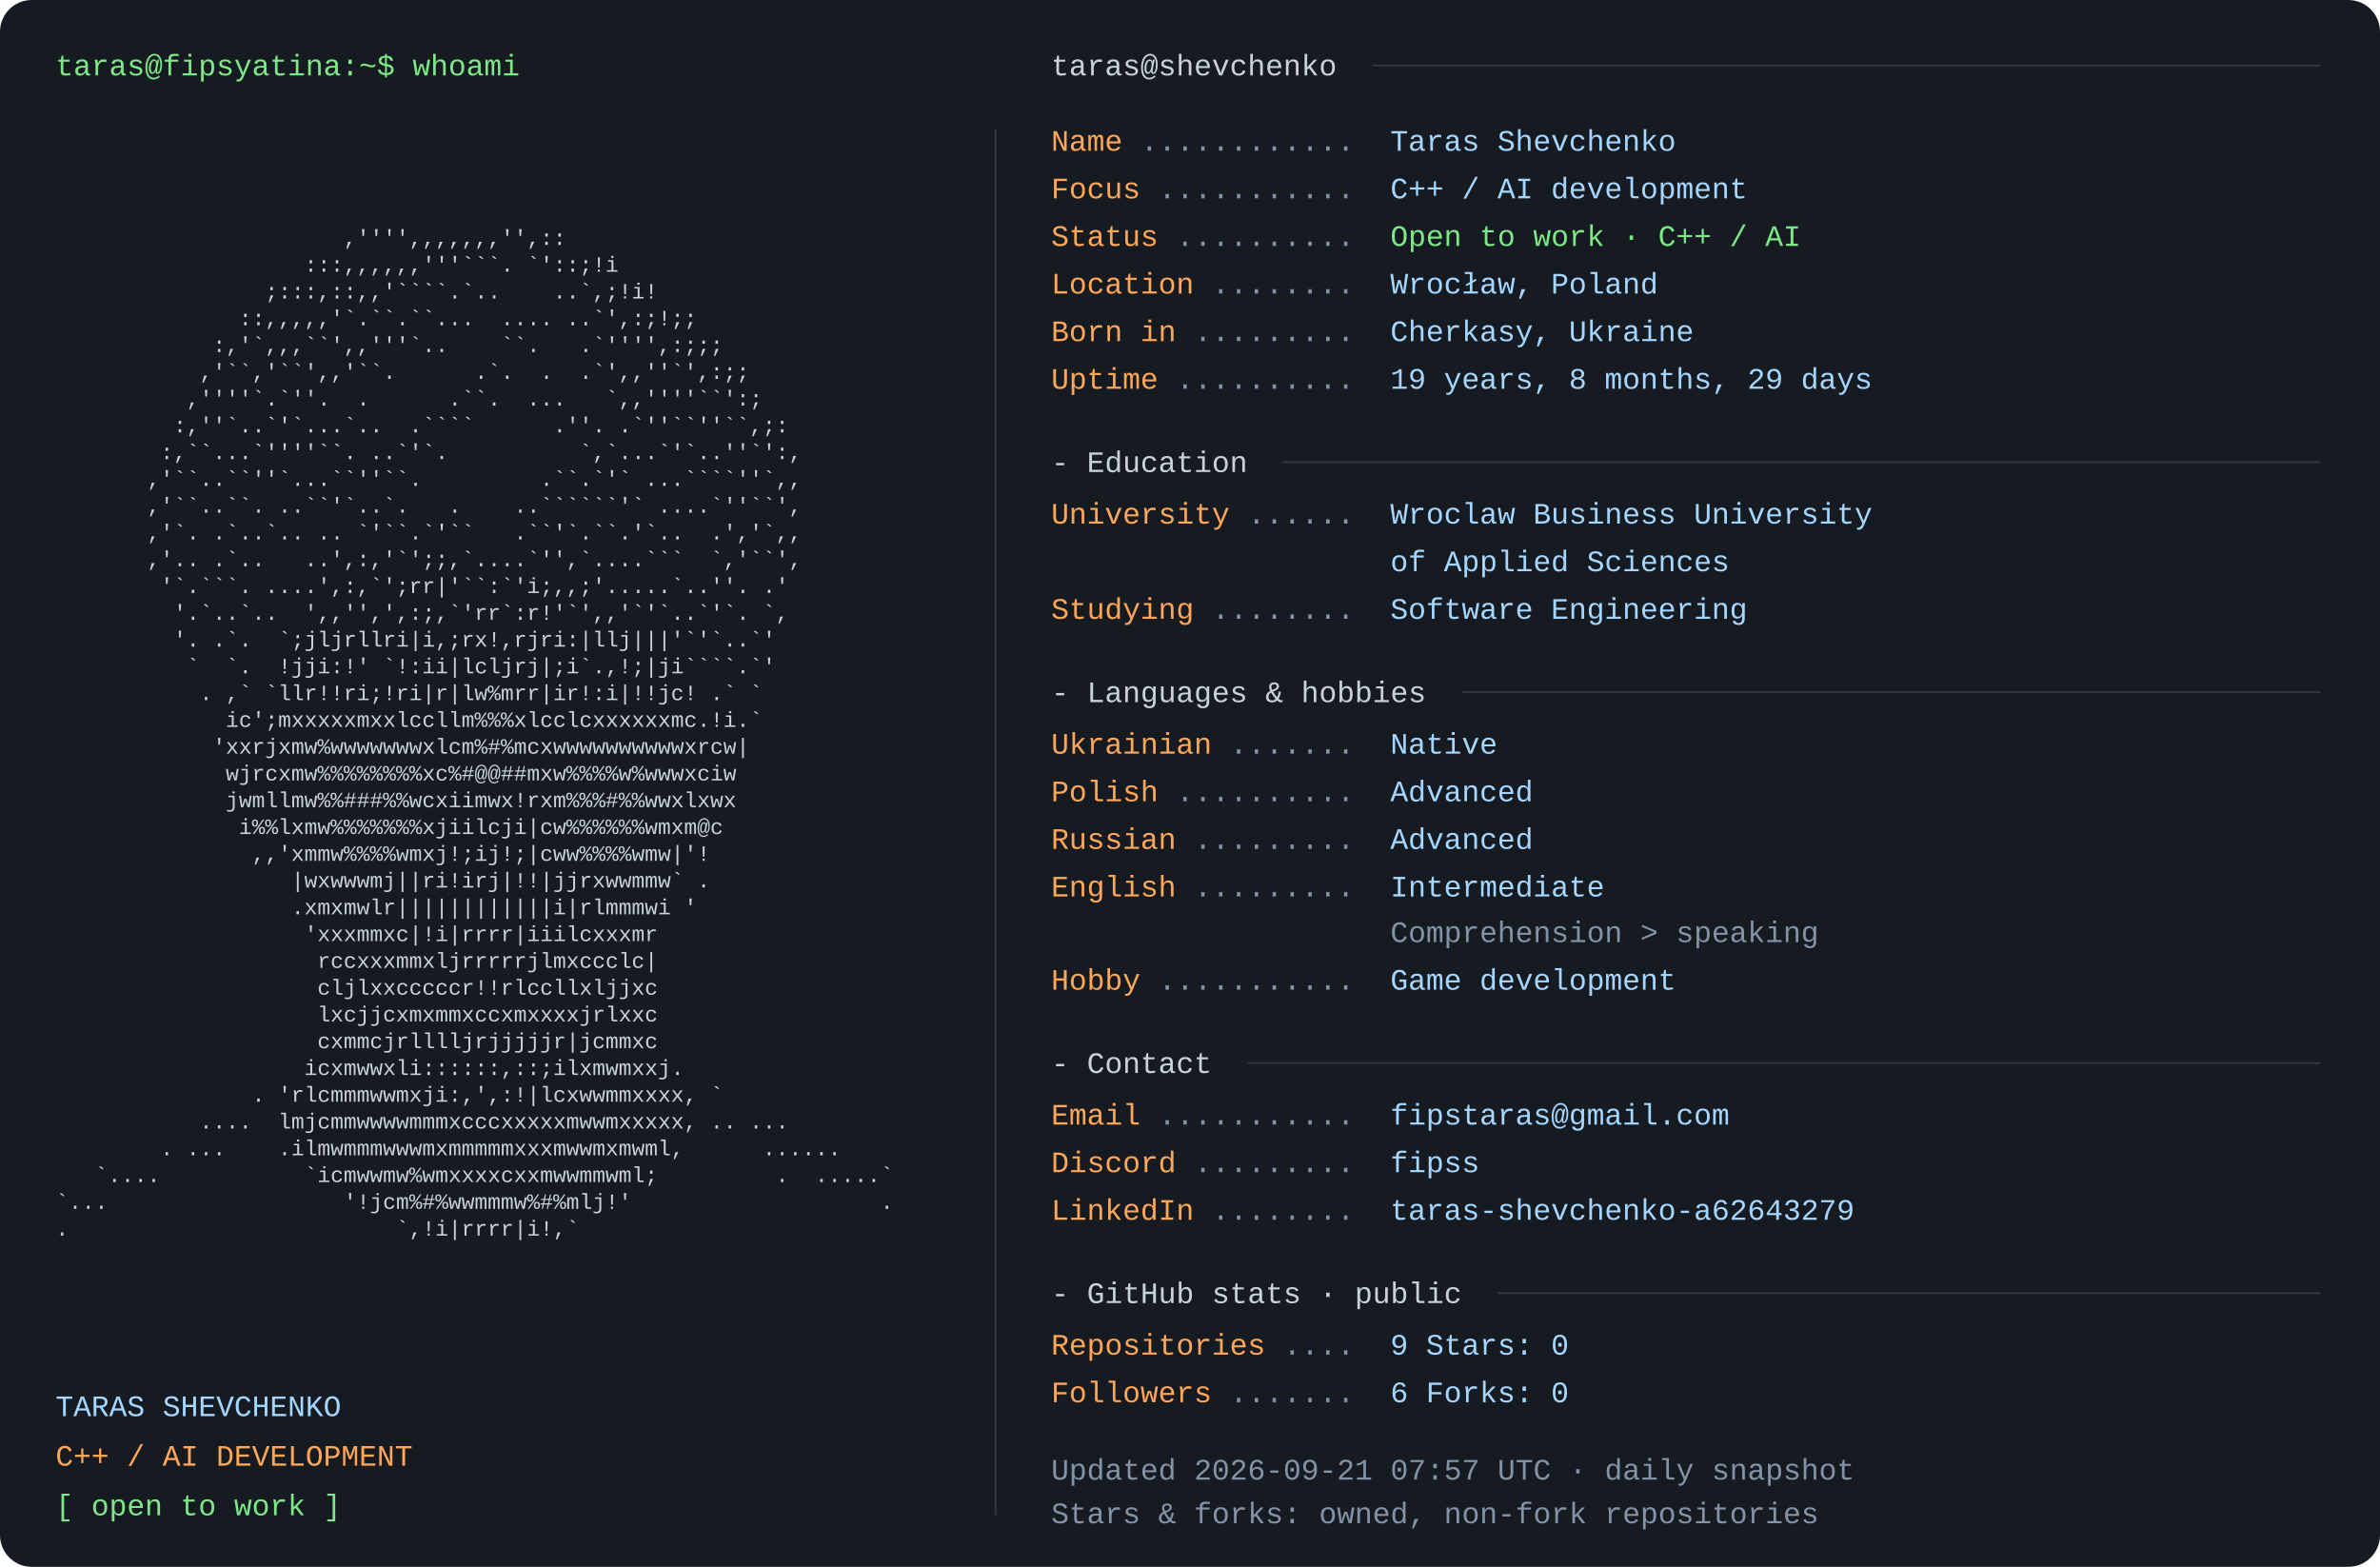
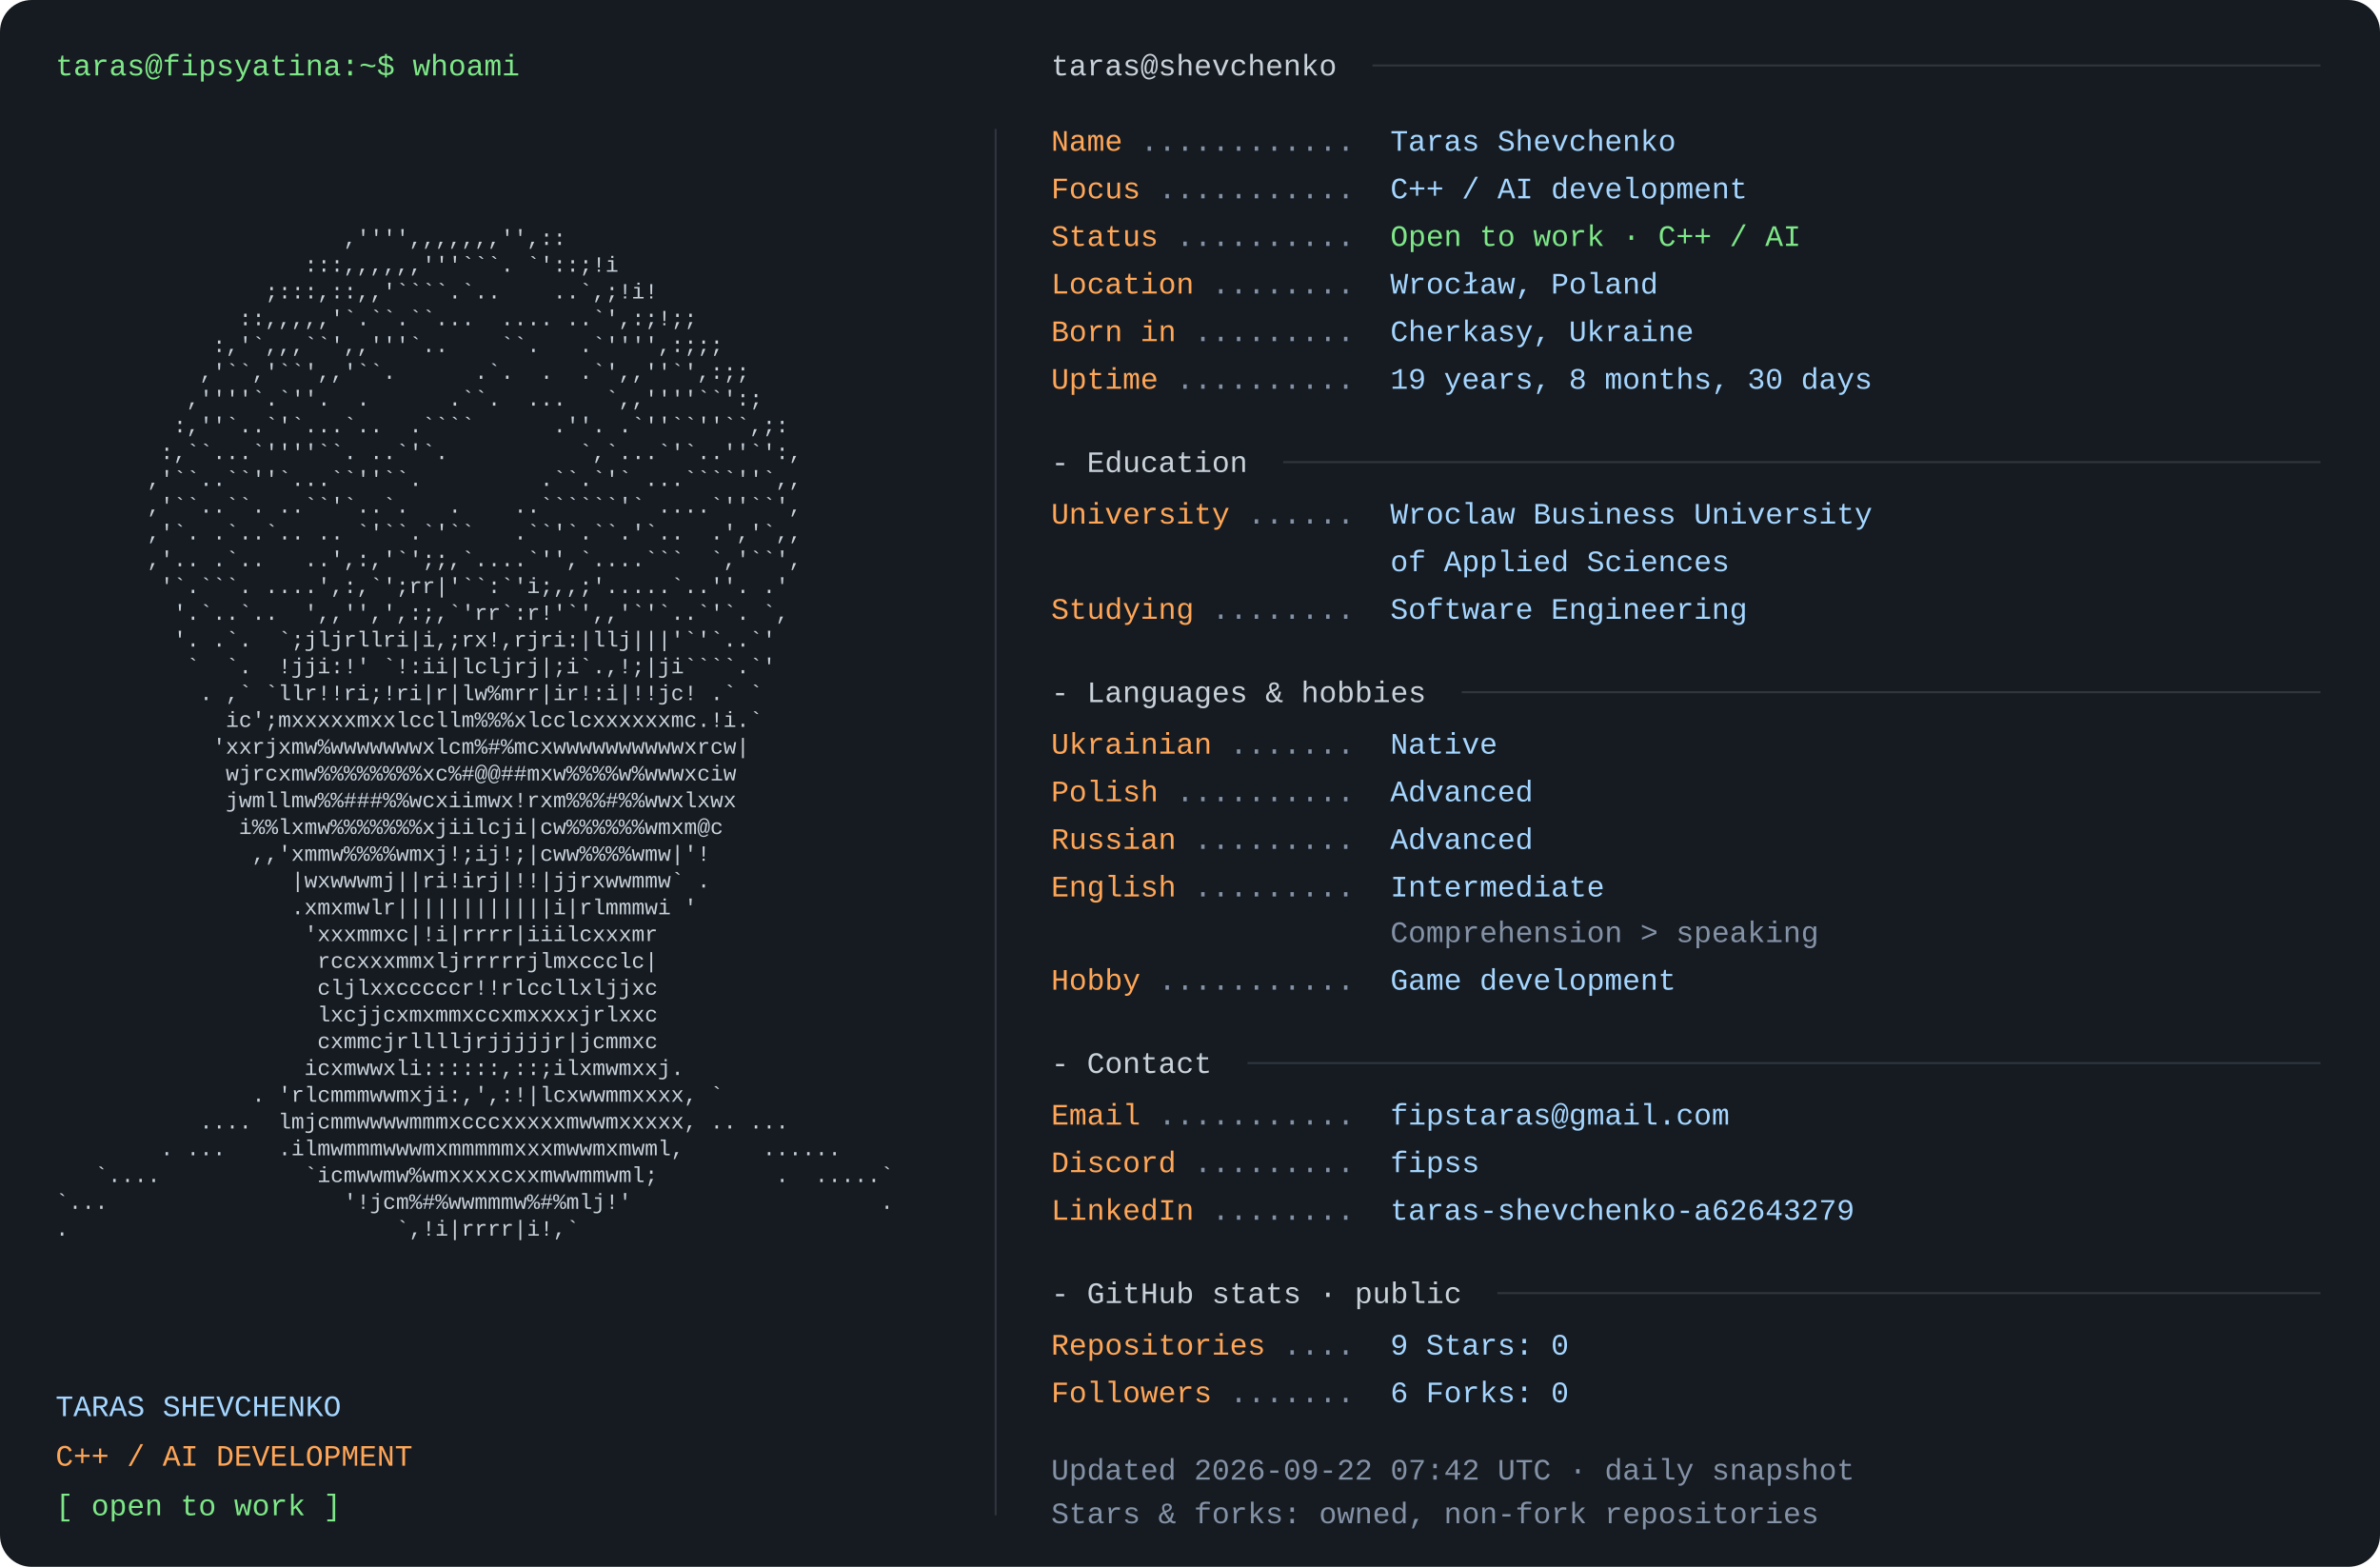
<svg xmlns="http://www.w3.org/2000/svg" width="1200" height="790" viewBox="0 0 1200 790" role="img" aria-labelledby="title desc">
  <rect width="1200" height="790" rx="16" fill="#161b22" />
  <style>text{font-family:Consolas,"Liberation Mono",Menlo,monospace;font-size:15px} .portrait{font-size:11px} text{white-space:pre}</style>
  <text x="28" y="38" fill="#7ee787">taras@fipsyatina:~$ whoami</text>
  <text x="28" y="110.0" fill="#c9d1d9" class="portrait" xml:space="preserve" textLength="460" lengthAdjust="spacingAndGlyphs">                                                                </text>
  <text x="28" y="123.5" fill="#c9d1d9" class="portrait" xml:space="preserve" textLength="460" lengthAdjust="spacingAndGlyphs">                      ,'''',,,,,,,'',::                         </text>
  <text x="28" y="137.0" fill="#c9d1d9" class="portrait" xml:space="preserve" textLength="460" lengthAdjust="spacingAndGlyphs">                   :::,,,,,,'''```. `'::;!i                     </text>
  <text x="28" y="150.5" fill="#c9d1d9" class="portrait" xml:space="preserve" textLength="460" lengthAdjust="spacingAndGlyphs">                ;:::,::,,'````.`..    ..`,;!i!                  </text>
  <text x="28" y="164.0" fill="#c9d1d9" class="portrait" xml:space="preserve" textLength="460" lengthAdjust="spacingAndGlyphs">              ::,,,,,'`.``.``...  .... ..`',:;!;;               </text>
  <text x="28" y="177.5" fill="#c9d1d9" class="portrait" xml:space="preserve" textLength="460" lengthAdjust="spacingAndGlyphs">            :,'`,,,``',,'''`..    ``.   .`'''',:;;;             </text>
  <text x="28" y="191.0" fill="#c9d1d9" class="portrait" xml:space="preserve" textLength="460" lengthAdjust="spacingAndGlyphs">           ,'``,'``',,'``.      .`.  .  .`',,''`',:;;           </text>
  <text x="28" y="204.5" fill="#c9d1d9" class="portrait" xml:space="preserve" textLength="460" lengthAdjust="spacingAndGlyphs">          ,''''`.`''.  .      .``.  ...   `,,''''``':;          </text>
  <text x="28" y="218.0" fill="#c9d1d9" class="portrait" xml:space="preserve" textLength="460" lengthAdjust="spacingAndGlyphs">         :,''`..`'`...`..  .````      .''. .`''``''``,;:        </text>
  <text x="28" y="231.5" fill="#c9d1d9" class="portrait" xml:space="preserve" textLength="460" lengthAdjust="spacingAndGlyphs">        :,``...`''''``. ..`'`.          `,`...`'`..''`':,       </text>
  <text x="28" y="245.0" fill="#c9d1d9" class="portrait" xml:space="preserve" textLength="460" lengthAdjust="spacingAndGlyphs">       ,'``..``''`...``''``.         .``.`'` ...````''`,,       </text>
  <text x="28" y="258.5" fill="#c9d1d9" class="portrait" xml:space="preserve" textLength="460" lengthAdjust="spacingAndGlyphs">       ,'``..``. ..``'`..`.   .    ..``````'` ....`''``',       </text>
  <text x="28" y="272.0" fill="#c9d1d9" class="portrait" xml:space="preserve" textLength="460" lengthAdjust="spacingAndGlyphs">       ,'`. .`..`.. .. `'``.`'``   .``'`.``.'`..  .','`,,       </text>
  <text x="28" y="285.5" fill="#c9d1d9" class="portrait" xml:space="preserve" textLength="460" lengthAdjust="spacingAndGlyphs">       ,'.. .`..   ..',:,'`';;,`....`'',`....```  `,'``',       </text>
  <text x="28" y="299.0" fill="#c9d1d9" class="portrait" xml:space="preserve" textLength="460" lengthAdjust="spacingAndGlyphs">        '`.```. ....',:,`';rr|'``:`'i;,,;'.....`..''. .'        </text>
  <text x="28" y="312.5" fill="#c9d1d9" class="portrait" xml:space="preserve" textLength="460" lengthAdjust="spacingAndGlyphs">         '.`..`..  ',,'',',:;,`'rr`:r!'`',,'`'`..`'`. `,        </text>
  <text x="28" y="326.0" fill="#c9d1d9" class="portrait" xml:space="preserve" textLength="460" lengthAdjust="spacingAndGlyphs">         '. .`.  `;jljrllri|i,;rx!,rjri:|llj|||'`'`..`'         </text>
  <text x="28" y="339.5" fill="#c9d1d9" class="portrait" xml:space="preserve" textLength="460" lengthAdjust="spacingAndGlyphs">          `  `.  !jji:!' `!:ii|lcljrj|;i`.,!;|ji````.`'         </text>
  <text x="28" y="353.0" fill="#c9d1d9" class="portrait" xml:space="preserve" textLength="460" lengthAdjust="spacingAndGlyphs">           . ,` `llr!!ri;!ri|r|lw%mrr|ir!:i|!!jc! .` `          </text>
  <text x="28" y="366.5" fill="#c9d1d9" class="portrait" xml:space="preserve" textLength="460" lengthAdjust="spacingAndGlyphs">             ic';mxxxxxmxxlccllm%%%xlcclcxxxxxxmc.!i.`          </text>
  <text x="28" y="380.0" fill="#c9d1d9" class="portrait" xml:space="preserve" textLength="460" lengthAdjust="spacingAndGlyphs">            'xxrjxmw%wwwwwwwxlcm%#%mcxwwwwwwwwwwxrcw|           </text>
  <text x="28" y="393.5" fill="#c9d1d9" class="portrait" xml:space="preserve" textLength="460" lengthAdjust="spacingAndGlyphs">             wjrcxmw%%%%%%%%xc%#@@##mxw%%%%w%wwwxciw            </text>
  <text x="28" y="407.0" fill="#c9d1d9" class="portrait" xml:space="preserve" textLength="460" lengthAdjust="spacingAndGlyphs">             jwmllmw%%###%%wcxiimwx!rxm%%%#%%wwxlxwx            </text>
  <text x="28" y="420.5" fill="#c9d1d9" class="portrait" xml:space="preserve" textLength="460" lengthAdjust="spacingAndGlyphs">              i%%lxmw%%%%%%%xjiilcji|cw%%%%%%wmxm@c             </text>
  <text x="28" y="434.0" fill="#c9d1d9" class="portrait" xml:space="preserve" textLength="460" lengthAdjust="spacingAndGlyphs">               ,,'xmmw%%%%wmxj!;ij!;|cww%%%%wmw|'!              </text>
  <text x="28" y="447.5" fill="#c9d1d9" class="portrait" xml:space="preserve" textLength="460" lengthAdjust="spacingAndGlyphs">                  |wxwwwmj||ri!irj|!!|jjrxwwmmw` .              </text>
  <text x="28" y="461.0" fill="#c9d1d9" class="portrait" xml:space="preserve" textLength="460" lengthAdjust="spacingAndGlyphs">                  .xmxmwlr||||||||||||i|rlmmmwi '               </text>
  <text x="28" y="474.5" fill="#c9d1d9" class="portrait" xml:space="preserve" textLength="460" lengthAdjust="spacingAndGlyphs">                   'xxxmmxc|!i|rrrr|iiilcxxxmr                  </text>
  <text x="28" y="488.0" fill="#c9d1d9" class="portrait" xml:space="preserve" textLength="460" lengthAdjust="spacingAndGlyphs">                    rccxxxmmxljrrrrrjlmxccclc|                  </text>
  <text x="28" y="501.5" fill="#c9d1d9" class="portrait" xml:space="preserve" textLength="460" lengthAdjust="spacingAndGlyphs">                    cljlxxcccccr!!rlccllxljjxc                  </text>
  <text x="28" y="515.0" fill="#c9d1d9" class="portrait" xml:space="preserve" textLength="460" lengthAdjust="spacingAndGlyphs">                    lxcjjcxmxmmxccxmxxxxjrlxxc                  </text>
  <text x="28" y="528.5" fill="#c9d1d9" class="portrait" xml:space="preserve" textLength="460" lengthAdjust="spacingAndGlyphs">                    cxmmcjrlllljrjjjjjr|jcmmxc                  </text>
  <text x="28" y="542.0" fill="#c9d1d9" class="portrait" xml:space="preserve" textLength="460" lengthAdjust="spacingAndGlyphs">                   icxmwwxli::::::,::;ilxmwmxxj.                </text>
  <text x="28" y="555.5" fill="#c9d1d9" class="portrait" xml:space="preserve" textLength="460" lengthAdjust="spacingAndGlyphs">               . 'rlcmmmwwmxji:,',:!|lcxwwmmxxxx, `             </text>
  <text x="28" y="569.0" fill="#c9d1d9" class="portrait" xml:space="preserve" textLength="460" lengthAdjust="spacingAndGlyphs">           ....  lmjcmmwwwwmmmxcccxxxxxmwwmxxxxx, .. ...        </text>
  <text x="28" y="582.5" fill="#c9d1d9" class="portrait" xml:space="preserve" textLength="460" lengthAdjust="spacingAndGlyphs">        . ...    .ilmwmmmwwwmxmmmmmxxxmwwmxmwml,      ......    </text>
  <text x="28" y="596.0" fill="#c9d1d9" class="portrait" xml:space="preserve" textLength="460" lengthAdjust="spacingAndGlyphs">   `....           `icmwwmw%wmxxxxcxxmwwmmwml;         .  .....`</text>
  <text x="28" y="609.5" fill="#c9d1d9" class="portrait" xml:space="preserve" textLength="460" lengthAdjust="spacingAndGlyphs">`...                  '!jcm%#%wwmmmw%#%mlj!'                   .</text>
  <text x="28" y="623.0" fill="#c9d1d9" class="portrait" xml:space="preserve" textLength="460" lengthAdjust="spacingAndGlyphs">.                         `,!i|rrrr|i!,`                        </text>
  <text x="28" y="636.5" fill="#c9d1d9" class="portrait" xml:space="preserve" textLength="460" lengthAdjust="spacingAndGlyphs">                                                                </text>
  <text x="28" y="714" fill="#a5d6ff">TARAS SHEVCHENKO</text>
  <text x="28" y="739" fill="#ffa657">C++ / AI DEVELOPMENT</text>
  <text x="28" y="764" fill="#7ee787">[ open to work ]</text>
  <path d="M502 65 V764" stroke="#30363d" />
  <text x="530" y="38" fill="#c9d1d9">taras@shevchenko</text>
  <path d="M692 33 H1170" stroke="#30363d" />
  <text x="530" y="76" fill="#ffa657">Name</text>
  <text x="575" y="76" fill="#8492a6"> ............ </text>
  <text x="701" y="76" fill="#a5d6ff">Taras Shevchenko</text>
  <text x="530" y="100" fill="#ffa657">Focus</text>
  <text x="584" y="100" fill="#8492a6"> ........... </text>
  <text x="701" y="100" fill="#a5d6ff">C++ / AI development</text>
  <text x="530" y="124" fill="#ffa657">Status</text>
  <text x="593" y="124" fill="#8492a6"> .......... </text>
  <text x="701" y="124" fill="#7ee787">Open to work · C++ / AI</text>
  <text x="530" y="148" fill="#ffa657">Location</text>
  <text x="611" y="148" fill="#8492a6"> ........ </text>
  <text x="701" y="148" fill="#a5d6ff">Wrocław, Poland</text>
  <text x="530" y="172" fill="#ffa657">Born in</text>
  <text x="602" y="172" fill="#8492a6"> ......... </text>
  <text x="701" y="172" fill="#a5d6ff">Cherkasy, Ukraine</text>
  <text x="530" y="196" fill="#ffa657">Uptime</text>
  <text x="593" y="196" fill="#8492a6"> .......... </text>
-   <text x="701" y="196" fill="#a5d6ff">19 years, 8 months, 29 days</text>
+   <text x="701" y="196" fill="#a5d6ff">19 years, 8 months, 30 days</text>
  <text x="530" y="238" fill="#c9d1d9">- Education</text>
  <path d="M647 233 H1170" stroke="#30363d" />
  <text x="530" y="264" fill="#ffa657">University</text>
  <text x="629" y="264" fill="#8492a6"> ...... </text>
  <text x="701" y="264" fill="#a5d6ff">Wroclaw Business University</text>
  <text x="701" y="288" fill="#a5d6ff">of Applied Sciences</text>
  <text x="530" y="312" fill="#ffa657">Studying</text>
  <text x="611" y="312" fill="#8492a6"> ........ </text>
  <text x="701" y="312" fill="#a5d6ff">Software Engineering</text>
  <text x="530" y="354" fill="#c9d1d9">- Languages &amp; hobbies</text>
  <path d="M737 349 H1170" stroke="#30363d" />
  <text x="530" y="380" fill="#ffa657">Ukrainian</text>
  <text x="620" y="380" fill="#8492a6"> ....... </text>
  <text x="701" y="380" fill="#a5d6ff">Native</text>
  <text x="530" y="404" fill="#ffa657">Polish</text>
  <text x="593" y="404" fill="#8492a6"> .......... </text>
  <text x="701" y="404" fill="#a5d6ff">Advanced</text>
  <text x="530" y="428" fill="#ffa657">Russian</text>
  <text x="602" y="428" fill="#8492a6"> ......... </text>
  <text x="701" y="428" fill="#a5d6ff">Advanced</text>
  <text x="530" y="452" fill="#ffa657">English</text>
  <text x="602" y="452" fill="#8492a6"> ......... </text>
  <text x="701" y="452" fill="#a5d6ff">Intermediate</text>
  <text x="701" y="475" fill="#8492a6">Comprehension &gt; speaking</text>
  <text x="530" y="499" fill="#ffa657">Hobby</text>
  <text x="584" y="499" fill="#8492a6"> ........... </text>
  <text x="701" y="499" fill="#a5d6ff">Game development</text>
  <text x="530" y="541" fill="#c9d1d9">- Contact</text>
  <path d="M629 536 H1170" stroke="#30363d" />
  <text x="530" y="567" fill="#ffa657">Email</text>
  <text x="584" y="567" fill="#8492a6"> ........... </text>
  <text x="701" y="567" fill="#a5d6ff">fipstaras@gmail.com</text>
  <text x="530" y="591" fill="#ffa657">Discord</text>
  <text x="602" y="591" fill="#8492a6"> ......... </text>
  <text x="701" y="591" fill="#a5d6ff">fipss</text>
  <text x="530" y="615" fill="#ffa657">LinkedIn</text>
  <text x="611" y="615" fill="#8492a6"> ........ </text>
  <text x="701" y="615" fill="#a5d6ff">taras-shevchenko-a62643279</text>
  <text x="530" y="657" fill="#c9d1d9">- GitHub stats · public</text>
  <path d="M755 652 H1170" stroke="#30363d" />
  <text x="530" y="683" fill="#ffa657">Repositories</text>
  <text x="647" y="683" fill="#8492a6"> .... </text>
  <text x="701" y="683" fill="#a5d6ff">9       Stars: 0</text>
  <text x="530" y="707" fill="#ffa657">Followers</text>
  <text x="620" y="707" fill="#8492a6"> ....... </text>
  <text x="701" y="707" fill="#a5d6ff">6       Forks: 0</text>
-   <text x="530" y="746" fill="#8492a6">Updated 2026-09-21 07:57 UTC · daily snapshot</text>
+   <text x="530" y="746" fill="#8492a6">Updated 2026-09-22 07:42 UTC · daily snapshot</text>
  <text x="530" y="768" fill="#8492a6">Stars &amp; forks: owned, non-fork repositories</text>
</svg>
